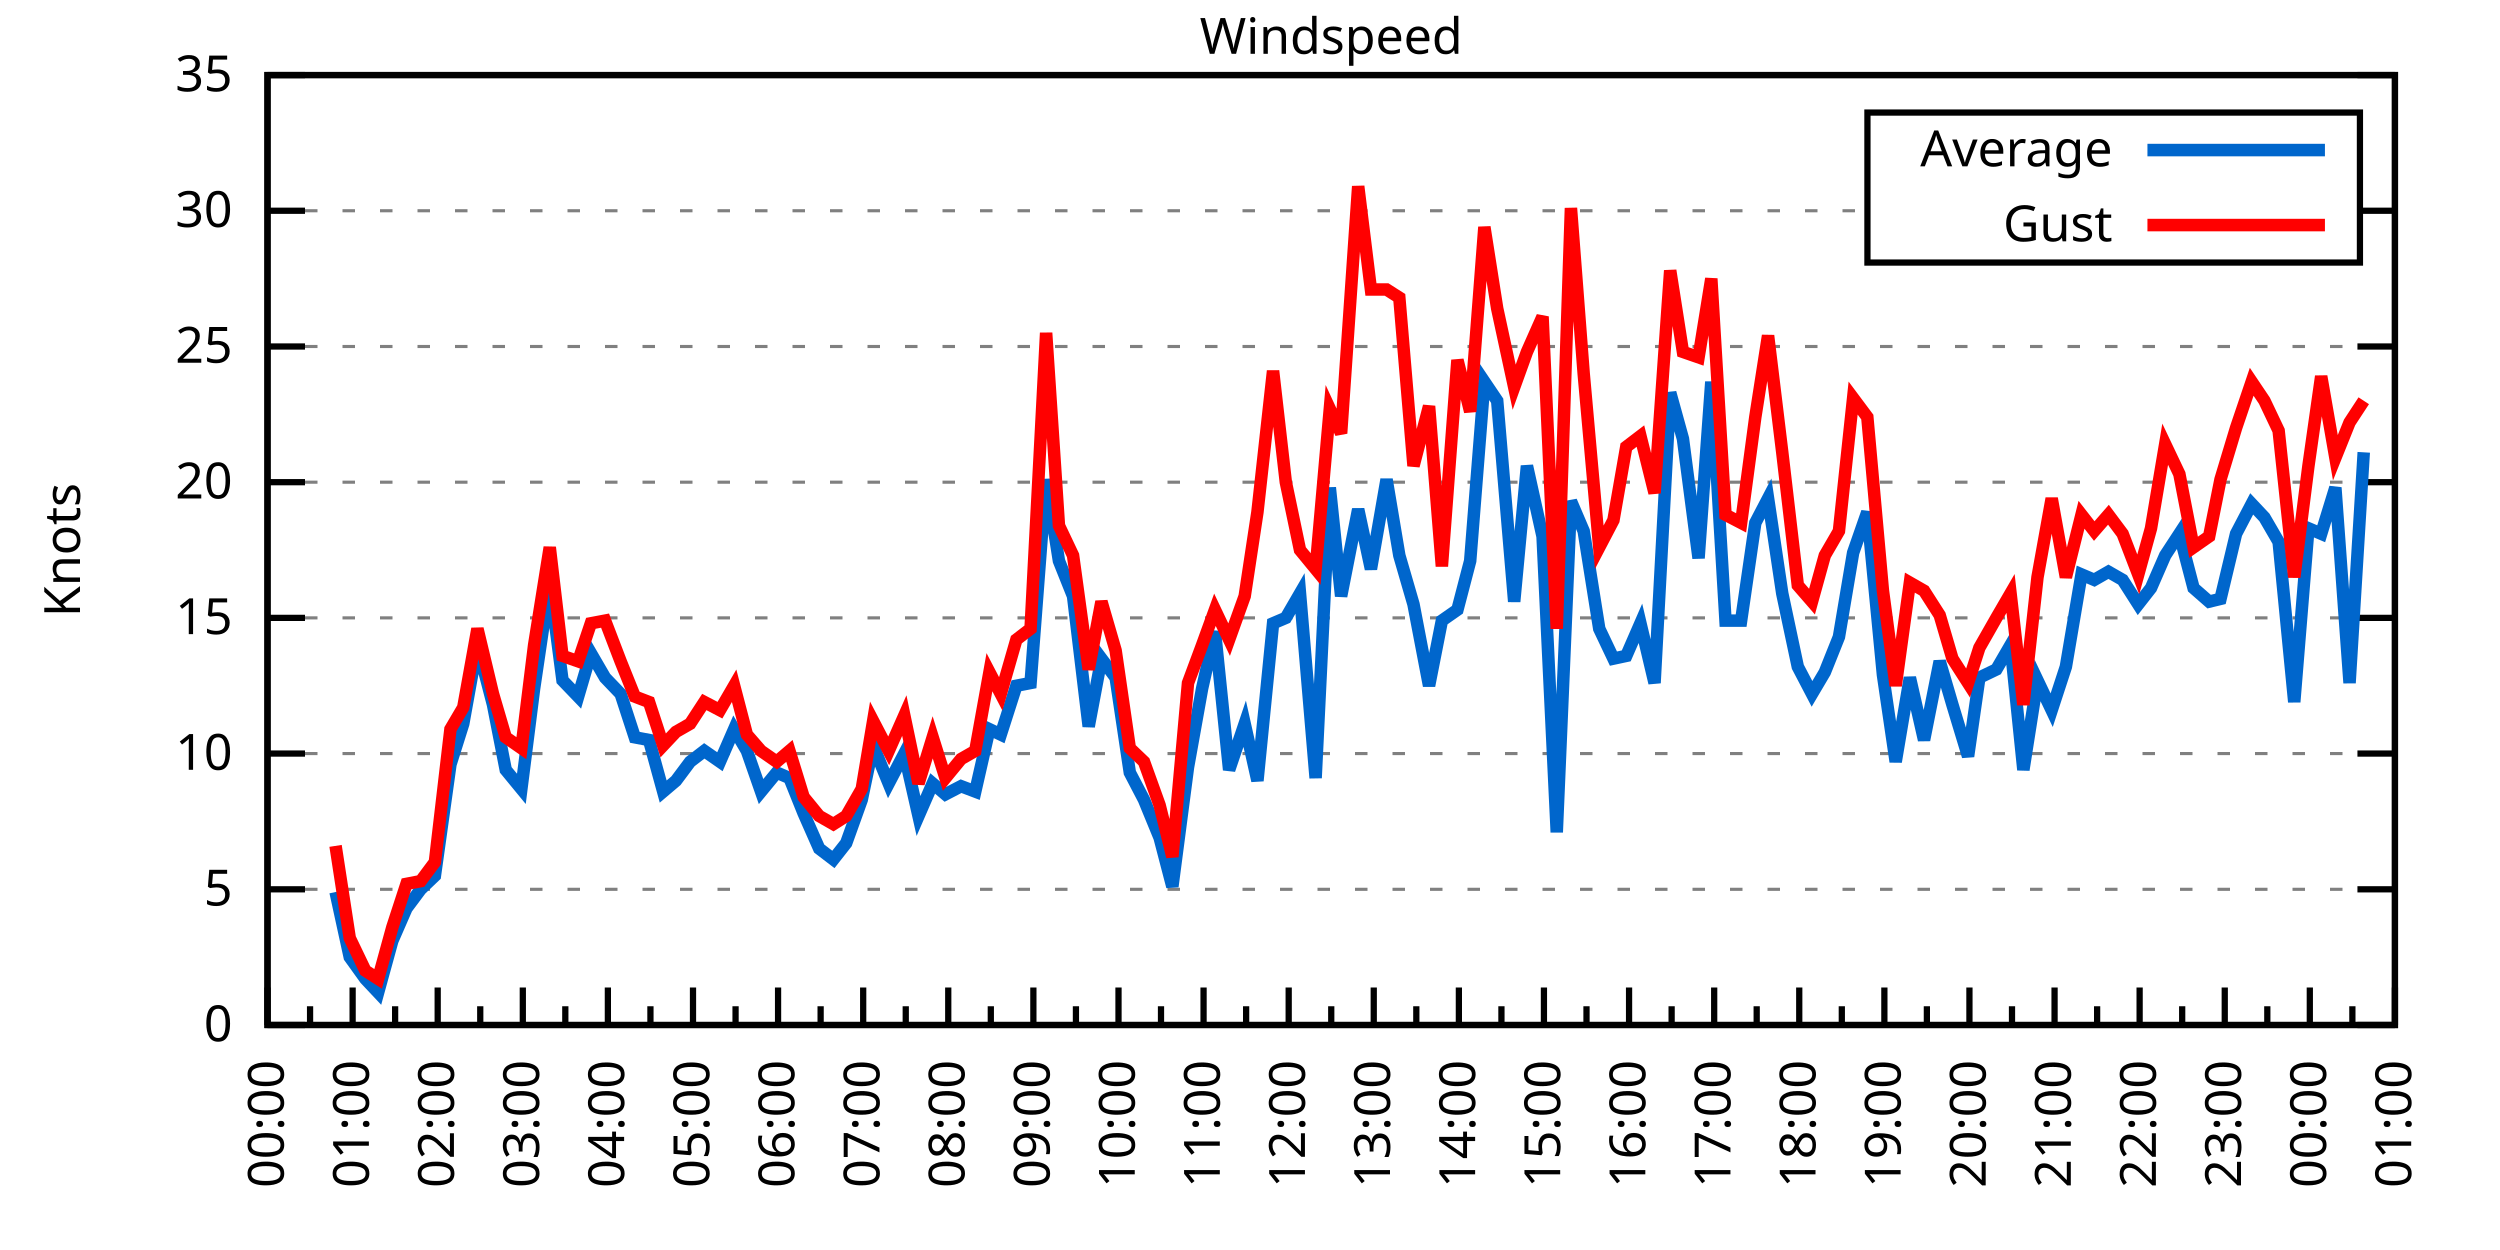
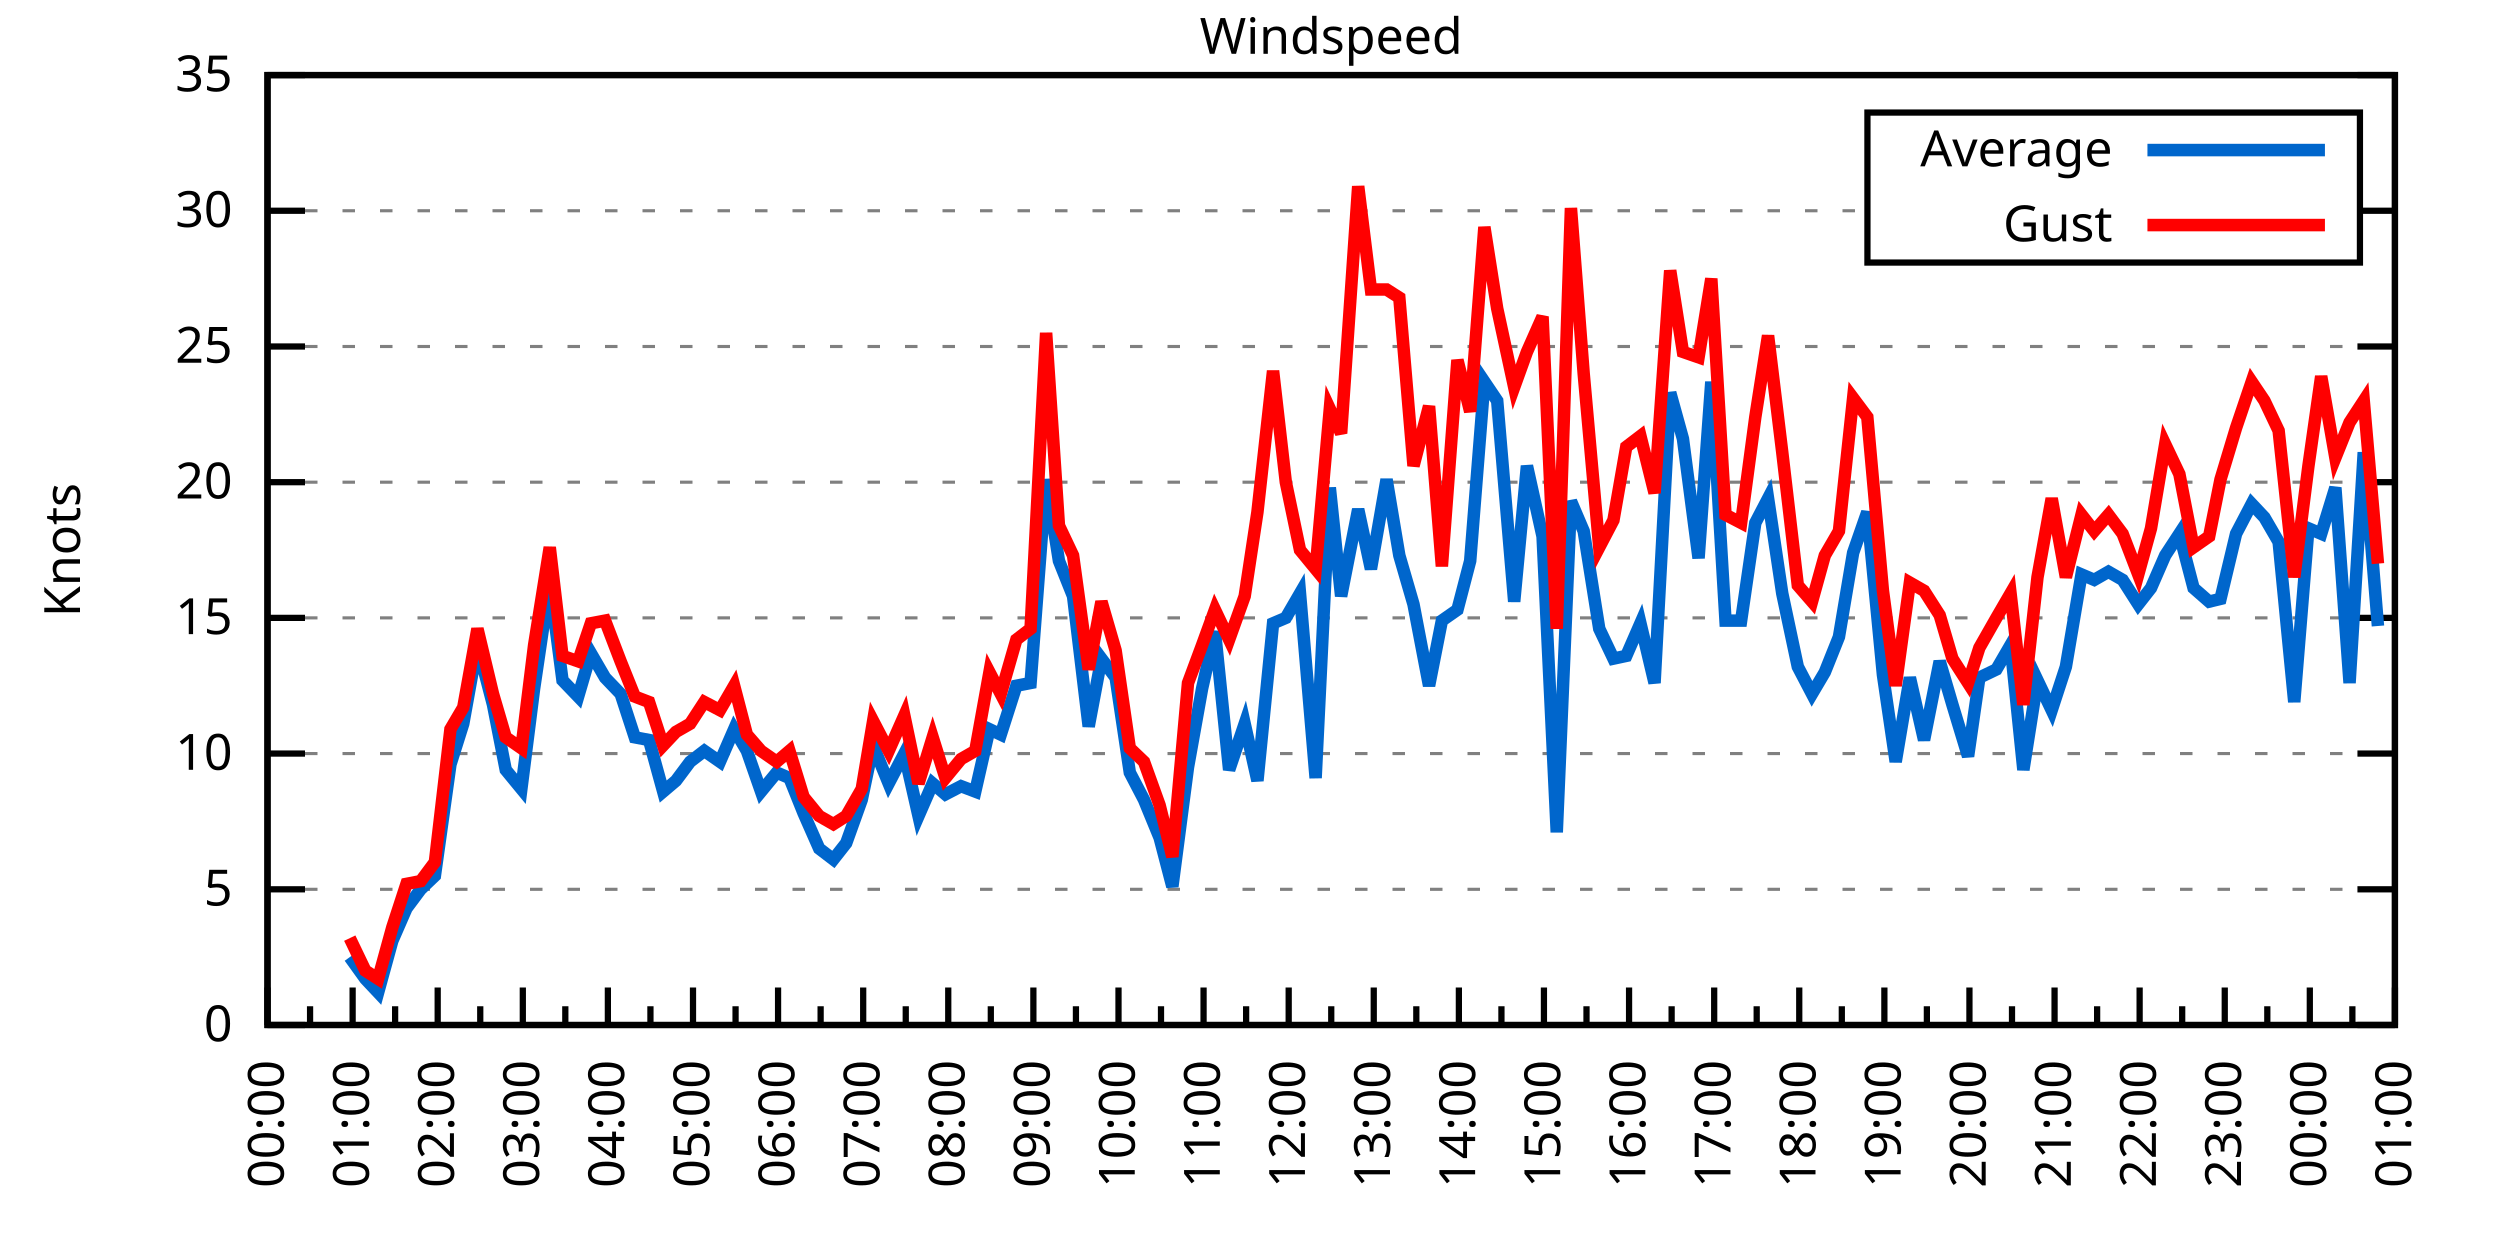
<svg xmlns="http://www.w3.org/2000/svg" xmlns:xlink="http://www.w3.org/1999/xlink" width="400" height="200" viewBox="0 0 400 200">
  <g id="gnuplot_canvas">
    <rect x="0" y="0" width="400" height="200" fill="none" />
    <defs>
      <circle id="gpDot" r="0.5" stroke-width="0.5" stroke="currentColor" />
      <path id="gpPt0" stroke-width="0.333" stroke="currentColor" d="M-1,0 h2 M0,-1 v2" />
      <path id="gpPt1" stroke-width="0.333" stroke="currentColor" d="M-1,-1 L1,1 M1,-1 L-1,1" />
      <path id="gpPt2" stroke-width="0.333" stroke="currentColor" d="M-1,0 L1,0 M0,-1 L0,1 M-1,-1 L1,1 M-1,1 L1,-1" />
      <rect id="gpPt3" stroke-width="0.333" stroke="currentColor" x="-1" y="-1" width="2" height="2" />
      <rect id="gpPt4" stroke-width="0.333" stroke="currentColor" fill="currentColor" x="-1" y="-1" width="2" height="2" />
      <circle id="gpPt5" stroke-width="0.333" stroke="currentColor" cx="0" cy="0" r="1" />
      <use xlink:href="#gpPt5" id="gpPt6" fill="currentColor" stroke="none" />
      <path id="gpPt7" stroke-width="0.333" stroke="currentColor" d="M0,-1.33 L-1.33,0.67 L1.33,0.67 z" />
      <use xlink:href="#gpPt7" id="gpPt8" fill="currentColor" stroke="none" />
      <use xlink:href="#gpPt7" id="gpPt9" stroke="currentColor" transform="rotate(180)" />
      <use xlink:href="#gpPt9" id="gpPt10" fill="currentColor" stroke="none" />
      <use xlink:href="#gpPt3" id="gpPt11" stroke="currentColor" transform="rotate(45)" />
      <use xlink:href="#gpPt11" id="gpPt12" fill="currentColor" stroke="none" />
      <path id="gpPt13" stroke-width="0.333" stroke="currentColor" d="M0,1.330 L1.265,0.411 L0.782,-1.067 L-0.782,-1.076 L-1.265,0.411 z" />
      <use xlink:href="#gpPt13" id="gpPt14" fill="currentColor" stroke="none" />
      <filter id="textbox" filterUnits="objectBoundingBox" x="0" y="0" height="1" width="1">
        <feFlood flood-color="white" flood-opacity="1" result="bgnd" />
        <feComposite in="SourceGraphic" in2="bgnd" operator="atop" />
      </filter>
      <filter id="greybox" filterUnits="objectBoundingBox" x="0" y="0" height="1" width="1">
        <feFlood flood-color="lightgrey" flood-opacity="1" result="grey" />
        <feComposite in="SourceGraphic" in2="grey" operator="atop" />
      </filter>
    </defs>
    <g fill="none" color="white" stroke="currentColor" stroke-width="1.00" stroke-linecap="butt" stroke-linejoin="miter">
</g>
    <g fill="none" color="black" stroke="currentColor" stroke-width="1.00" stroke-linecap="butt" stroke-linejoin="miter">
      <g stroke="none" shape-rendering="crispEdges">
        <polygon fill="rgb(255, 255, 255)" points="42.80,164.00 383.18,164.00 383.18,12.02 42.80,12.02 " />
      </g>
    </g>
    <g fill="none" color="black" stroke="currentColor" stroke-width="1.00" stroke-linecap="butt" stroke-linejoin="miter">
</g>
    <g fill="none" color="black" stroke="black" stroke-width="0.50" stroke-linecap="butt" stroke-linejoin="miter">
</g>
    <g fill="none" color="gray" stroke="currentColor" stroke-width="0.50" stroke-linecap="butt" stroke-linejoin="miter">
      <path stroke="gray" stroke-dasharray="2,4" class="gridline" d="M42.80,164.00 L383.19,164.00  " />
    </g>
    <g fill="none" color="gray" stroke="gray" stroke-width="1.00" stroke-linecap="butt" stroke-linejoin="miter">
</g>
    <g fill="none" color="black" stroke="currentColor" stroke-width="1.00" stroke-linecap="butt" stroke-linejoin="miter">
      <path stroke="black" d="M42.80,164.00 L48.80,164.00 M383.19,164.00 L377.19,164.00  " />
      <g transform="translate(37.20,166.60)" stroke="none" fill="black" font-family="Sans" font-size="8.00" text-anchor="end">
        <text>
          <tspan font-family="Sans"> 0</tspan>
        </text>
      </g>
    </g>
    <g fill="none" color="black" stroke="currentColor" stroke-width="1.00" stroke-linecap="butt" stroke-linejoin="miter">
</g>
    <g fill="none" color="black" stroke="black" stroke-width="0.50" stroke-linecap="butt" stroke-linejoin="miter">
</g>
    <g fill="none" color="gray" stroke="currentColor" stroke-width="0.50" stroke-linecap="butt" stroke-linejoin="miter">
      <path stroke="gray" stroke-dasharray="2,4" class="gridline" d="M42.80,142.29 L383.19,142.29  " />
    </g>
    <g fill="none" color="gray" stroke="gray" stroke-width="1.00" stroke-linecap="butt" stroke-linejoin="miter">
</g>
    <g fill="none" color="black" stroke="currentColor" stroke-width="1.00" stroke-linecap="butt" stroke-linejoin="miter">
      <path stroke="black" d="M42.80,142.29 L48.80,142.29 M383.19,142.29 L377.19,142.29  " />
      <g transform="translate(37.20,144.89)" stroke="none" fill="black" font-family="Sans" font-size="8.00" text-anchor="end">
        <text>
          <tspan font-family="Sans"> 5</tspan>
        </text>
      </g>
    </g>
    <g fill="none" color="black" stroke="currentColor" stroke-width="1.00" stroke-linecap="butt" stroke-linejoin="miter">
</g>
    <g fill="none" color="black" stroke="black" stroke-width="0.50" stroke-linecap="butt" stroke-linejoin="miter">
</g>
    <g fill="none" color="gray" stroke="currentColor" stroke-width="0.50" stroke-linecap="butt" stroke-linejoin="miter">
      <path stroke="gray" stroke-dasharray="2,4" class="gridline" d="M42.80,120.57 L383.19,120.57  " />
    </g>
    <g fill="none" color="gray" stroke="gray" stroke-width="1.00" stroke-linecap="butt" stroke-linejoin="miter">
</g>
    <g fill="none" color="black" stroke="currentColor" stroke-width="1.00" stroke-linecap="butt" stroke-linejoin="miter">
      <path stroke="black" d="M42.80,120.57 L48.80,120.57 M383.19,120.57 L377.19,120.57  " />
      <g transform="translate(37.20,123.17)" stroke="none" fill="black" font-family="Sans" font-size="8.00" text-anchor="end">
        <text>
          <tspan font-family="Sans"> 10</tspan>
        </text>
      </g>
    </g>
    <g fill="none" color="black" stroke="currentColor" stroke-width="1.00" stroke-linecap="butt" stroke-linejoin="miter">
</g>
    <g fill="none" color="black" stroke="black" stroke-width="0.50" stroke-linecap="butt" stroke-linejoin="miter">
</g>
    <g fill="none" color="gray" stroke="currentColor" stroke-width="0.50" stroke-linecap="butt" stroke-linejoin="miter">
      <path stroke="gray" stroke-dasharray="2,4" class="gridline" d="M42.80,98.86 L383.19,98.86  " />
    </g>
    <g fill="none" color="gray" stroke="gray" stroke-width="1.00" stroke-linecap="butt" stroke-linejoin="miter">
</g>
    <g fill="none" color="black" stroke="currentColor" stroke-width="1.00" stroke-linecap="butt" stroke-linejoin="miter">
      <path stroke="black" d="M42.80,98.86 L48.80,98.86 M383.19,98.86 L377.19,98.86  " />
      <g transform="translate(37.20,101.46)" stroke="none" fill="black" font-family="Sans" font-size="8.00" text-anchor="end">
        <text>
          <tspan font-family="Sans"> 15</tspan>
        </text>
      </g>
    </g>
    <g fill="none" color="black" stroke="currentColor" stroke-width="1.00" stroke-linecap="butt" stroke-linejoin="miter">
</g>
    <g fill="none" color="black" stroke="black" stroke-width="0.50" stroke-linecap="butt" stroke-linejoin="miter">
</g>
    <g fill="none" color="gray" stroke="currentColor" stroke-width="0.50" stroke-linecap="butt" stroke-linejoin="miter">
      <path stroke="gray" stroke-dasharray="2,4" class="gridline" d="M42.80,77.15 L383.19,77.15  " />
    </g>
    <g fill="none" color="gray" stroke="gray" stroke-width="1.00" stroke-linecap="butt" stroke-linejoin="miter">
</g>
    <g fill="none" color="black" stroke="currentColor" stroke-width="1.00" stroke-linecap="butt" stroke-linejoin="miter">
      <path stroke="black" d="M42.80,77.15 L48.80,77.15 M383.19,77.15 L377.19,77.15  " />
      <g transform="translate(37.20,79.75)" stroke="none" fill="black" font-family="Sans" font-size="8.00" text-anchor="end">
        <text>
          <tspan font-family="Sans"> 20</tspan>
        </text>
      </g>
    </g>
    <g fill="none" color="black" stroke="currentColor" stroke-width="1.00" stroke-linecap="butt" stroke-linejoin="miter">
</g>
    <g fill="none" color="black" stroke="black" stroke-width="0.50" stroke-linecap="butt" stroke-linejoin="miter">
</g>
    <g fill="none" color="gray" stroke="currentColor" stroke-width="0.50" stroke-linecap="butt" stroke-linejoin="miter">
      <path stroke="gray" stroke-dasharray="2,4" class="gridline" d="M42.80,55.44 L383.19,55.44  " />
    </g>
    <g fill="none" color="gray" stroke="gray" stroke-width="1.00" stroke-linecap="butt" stroke-linejoin="miter">
</g>
    <g fill="none" color="black" stroke="currentColor" stroke-width="1.00" stroke-linecap="butt" stroke-linejoin="miter">
      <path stroke="black" d="M42.80,55.44 L48.80,55.44 M383.19,55.44 L377.19,55.44  " />
      <g transform="translate(37.20,58.04)" stroke="none" fill="black" font-family="Sans" font-size="8.00" text-anchor="end">
        <text>
          <tspan font-family="Sans"> 25</tspan>
        </text>
      </g>
    </g>
    <g fill="none" color="black" stroke="currentColor" stroke-width="1.00" stroke-linecap="butt" stroke-linejoin="miter">
</g>
    <g fill="none" color="black" stroke="black" stroke-width="0.50" stroke-linecap="butt" stroke-linejoin="miter">
</g>
    <g fill="none" color="gray" stroke="currentColor" stroke-width="0.50" stroke-linecap="butt" stroke-linejoin="miter">
      <path stroke="gray" stroke-dasharray="2,4" class="gridline" d="M42.80,33.72 L298.79,33.72 M377.59,33.72 L383.19,33.72  " />
    </g>
    <g fill="none" color="gray" stroke="gray" stroke-width="1.00" stroke-linecap="butt" stroke-linejoin="miter">
</g>
    <g fill="none" color="black" stroke="currentColor" stroke-width="1.00" stroke-linecap="butt" stroke-linejoin="miter">
      <path stroke="black" d="M42.80,33.72 L48.80,33.72 M383.19,33.72 L377.19,33.72  " />
      <g transform="translate(37.20,36.32)" stroke="none" fill="black" font-family="Sans" font-size="8.00" text-anchor="end">
        <text>
          <tspan font-family="Sans"> 30</tspan>
        </text>
      </g>
    </g>
    <g fill="none" color="black" stroke="currentColor" stroke-width="1.00" stroke-linecap="butt" stroke-linejoin="miter">
</g>
    <g fill="none" color="black" stroke="black" stroke-width="0.50" stroke-linecap="butt" stroke-linejoin="miter">
</g>
    <g fill="none" color="gray" stroke="currentColor" stroke-width="0.50" stroke-linecap="butt" stroke-linejoin="miter">
      <path stroke="gray" stroke-dasharray="2,4" class="gridline" d="M42.80,12.01 L383.19,12.01  " />
    </g>
    <g fill="none" color="gray" stroke="gray" stroke-width="1.00" stroke-linecap="butt" stroke-linejoin="miter">
</g>
    <g fill="none" color="black" stroke="currentColor" stroke-width="1.00" stroke-linecap="butt" stroke-linejoin="miter">
      <path stroke="black" d="M42.80,12.01 L48.80,12.01 M383.19,12.01 L377.19,12.01  " />
      <g transform="translate(37.20,14.61)" stroke="none" fill="black" font-family="Sans" font-size="8.00" text-anchor="end">
        <text>
          <tspan font-family="Sans"> 35</tspan>
        </text>
      </g>
    </g>
    <g fill="none" color="black" stroke="currentColor" stroke-width="1.00" stroke-linecap="butt" stroke-linejoin="miter">
      <path stroke="black" d="M42.80,164.00 L42.80,158.00  " />
      <g transform="translate(45.40,169.60) rotate(270)" stroke="none" fill="black" font-family="Sans" font-size="8.00" text-anchor="end">
        <text>
          <tspan font-family="Sans">00:00</tspan>
        </text>
      </g>
    </g>
    <g fill="none" color="black" stroke="currentColor" stroke-width="1.00" stroke-linecap="butt" stroke-linejoin="miter">
      <path stroke="black" d="M49.61,164.00 L49.61,161.00 M56.42,164.00 L56.42,158.00  " />
      <g transform="translate(59.02,169.60) rotate(270)" stroke="none" fill="black" font-family="Sans" font-size="8.00" text-anchor="end">
        <text>
          <tspan font-family="Sans">01:00</tspan>
        </text>
      </g>
    </g>
    <g fill="none" color="black" stroke="currentColor" stroke-width="1.00" stroke-linecap="butt" stroke-linejoin="miter">
      <path stroke="black" d="M63.22,164.00 L63.22,161.00 M70.03,164.00 L70.03,158.00  " />
      <g transform="translate(72.63,169.60) rotate(270)" stroke="none" fill="black" font-family="Sans" font-size="8.00" text-anchor="end">
        <text>
          <tspan font-family="Sans">02:00</tspan>
        </text>
      </g>
    </g>
    <g fill="none" color="black" stroke="currentColor" stroke-width="1.00" stroke-linecap="butt" stroke-linejoin="miter">
      <path stroke="black" d="M76.84,164.00 L76.84,161.00 M83.65,164.00 L83.65,158.00  " />
      <g transform="translate(86.25,169.60) rotate(270)" stroke="none" fill="black" font-family="Sans" font-size="8.00" text-anchor="end">
        <text>
          <tspan font-family="Sans">03:00</tspan>
        </text>
      </g>
    </g>
    <g fill="none" color="black" stroke="currentColor" stroke-width="1.00" stroke-linecap="butt" stroke-linejoin="miter">
      <path stroke="black" d="M90.45,164.00 L90.45,161.00 M97.26,164.00 L97.26,158.00  " />
      <g transform="translate(99.86,169.60) rotate(270)" stroke="none" fill="black" font-family="Sans" font-size="8.00" text-anchor="end">
        <text>
          <tspan font-family="Sans">04:00</tspan>
        </text>
      </g>
    </g>
    <g fill="none" color="black" stroke="currentColor" stroke-width="1.00" stroke-linecap="butt" stroke-linejoin="miter">
      <path stroke="black" d="M104.07,164.00 L104.07,161.00 M110.88,164.00 L110.88,158.00  " />
      <g transform="translate(113.48,169.60) rotate(270)" stroke="none" fill="black" font-family="Sans" font-size="8.00" text-anchor="end">
        <text>
          <tspan font-family="Sans">05:00</tspan>
        </text>
      </g>
    </g>
    <g fill="none" color="black" stroke="currentColor" stroke-width="1.00" stroke-linecap="butt" stroke-linejoin="miter">
      <path stroke="black" d="M117.69,164.00 L117.69,161.00 M124.49,164.00 L124.49,158.00  " />
      <g transform="translate(127.09,169.60) rotate(270)" stroke="none" fill="black" font-family="Sans" font-size="8.00" text-anchor="end">
        <text>
          <tspan font-family="Sans">06:00</tspan>
        </text>
      </g>
    </g>
    <g fill="none" color="black" stroke="currentColor" stroke-width="1.00" stroke-linecap="butt" stroke-linejoin="miter">
      <path stroke="black" d="M131.30,164.00 L131.30,161.00 M138.11,164.00 L138.11,158.00  " />
      <g transform="translate(140.71,169.60) rotate(270)" stroke="none" fill="black" font-family="Sans" font-size="8.00" text-anchor="end">
        <text>
          <tspan font-family="Sans">07:00</tspan>
        </text>
      </g>
    </g>
    <g fill="none" color="black" stroke="currentColor" stroke-width="1.00" stroke-linecap="butt" stroke-linejoin="miter">
      <path stroke="black" d="M144.92,164.00 L144.92,161.00 M151.72,164.00 L151.72,158.00  " />
      <g transform="translate(154.32,169.60) rotate(270)" stroke="none" fill="black" font-family="Sans" font-size="8.00" text-anchor="end">
        <text>
          <tspan font-family="Sans">08:00</tspan>
        </text>
      </g>
    </g>
    <g fill="none" color="black" stroke="currentColor" stroke-width="1.00" stroke-linecap="butt" stroke-linejoin="miter">
      <path stroke="black" d="M158.53,164.00 L158.53,161.00 M165.34,164.00 L165.34,158.00  " />
      <g transform="translate(167.94,169.60) rotate(270)" stroke="none" fill="black" font-family="Sans" font-size="8.00" text-anchor="end">
        <text>
          <tspan font-family="Sans">09:00</tspan>
        </text>
      </g>
    </g>
    <g fill="none" color="black" stroke="currentColor" stroke-width="1.00" stroke-linecap="butt" stroke-linejoin="miter">
      <path stroke="black" d="M172.15,164.00 L172.15,161.00 M178.96,164.00 L178.96,158.00  " />
      <g transform="translate(181.56,169.60) rotate(270)" stroke="none" fill="black" font-family="Sans" font-size="8.00" text-anchor="end">
        <text>
          <tspan font-family="Sans">10:00</tspan>
        </text>
      </g>
    </g>
    <g fill="none" color="black" stroke="currentColor" stroke-width="1.00" stroke-linecap="butt" stroke-linejoin="miter">
      <path stroke="black" d="M185.76,164.00 L185.76,161.00 M192.57,164.00 L192.57,158.00  " />
      <g transform="translate(195.17,169.60) rotate(270)" stroke="none" fill="black" font-family="Sans" font-size="8.00" text-anchor="end">
        <text>
          <tspan font-family="Sans">11:00</tspan>
        </text>
      </g>
    </g>
    <g fill="none" color="black" stroke="currentColor" stroke-width="1.00" stroke-linecap="butt" stroke-linejoin="miter">
      <path stroke="black" d="M199.38,164.00 L199.38,161.00 M206.19,164.00 L206.19,158.00  " />
      <g transform="translate(208.79,169.60) rotate(270)" stroke="none" fill="black" font-family="Sans" font-size="8.00" text-anchor="end">
        <text>
          <tspan font-family="Sans">12:00</tspan>
        </text>
      </g>
    </g>
    <g fill="none" color="black" stroke="currentColor" stroke-width="1.00" stroke-linecap="butt" stroke-linejoin="miter">
      <path stroke="black" d="M213.00,164.00 L213.00,161.00 M219.80,164.00 L219.80,158.00  " />
      <g transform="translate(222.40,169.60) rotate(270)" stroke="none" fill="black" font-family="Sans" font-size="8.00" text-anchor="end">
        <text>
          <tspan font-family="Sans">13:00</tspan>
        </text>
      </g>
    </g>
    <g fill="none" color="black" stroke="currentColor" stroke-width="1.00" stroke-linecap="butt" stroke-linejoin="miter">
      <path stroke="black" d="M226.61,164.00 L226.61,161.00 M233.42,164.00 L233.42,158.00  " />
      <g transform="translate(236.02,169.60) rotate(270)" stroke="none" fill="black" font-family="Sans" font-size="8.00" text-anchor="end">
        <text>
          <tspan font-family="Sans">14:00</tspan>
        </text>
      </g>
    </g>
    <g fill="none" color="black" stroke="currentColor" stroke-width="1.00" stroke-linecap="butt" stroke-linejoin="miter">
      <path stroke="black" d="M240.23,164.00 L240.23,161.00 M247.03,164.00 L247.03,158.00  " />
      <g transform="translate(249.63,169.60) rotate(270)" stroke="none" fill="black" font-family="Sans" font-size="8.00" text-anchor="end">
        <text>
          <tspan font-family="Sans">15:00</tspan>
        </text>
      </g>
    </g>
    <g fill="none" color="black" stroke="currentColor" stroke-width="1.00" stroke-linecap="butt" stroke-linejoin="miter">
      <path stroke="black" d="M253.84,164.00 L253.84,161.00 M260.65,164.00 L260.65,158.00  " />
      <g transform="translate(263.25,169.60) rotate(270)" stroke="none" fill="black" font-family="Sans" font-size="8.00" text-anchor="end">
        <text>
          <tspan font-family="Sans">16:00</tspan>
        </text>
      </g>
    </g>
    <g fill="none" color="black" stroke="currentColor" stroke-width="1.00" stroke-linecap="butt" stroke-linejoin="miter">
      <path stroke="black" d="M267.46,164.00 L267.46,161.00 M274.27,164.00 L274.27,158.00  " />
      <g transform="translate(276.87,169.60) rotate(270)" stroke="none" fill="black" font-family="Sans" font-size="8.00" text-anchor="end">
        <text>
          <tspan font-family="Sans">17:00</tspan>
        </text>
      </g>
    </g>
    <g fill="none" color="black" stroke="currentColor" stroke-width="1.00" stroke-linecap="butt" stroke-linejoin="miter">
      <path stroke="black" d="M281.07,164.00 L281.07,161.00 M287.88,164.00 L287.88,158.00  " />
      <g transform="translate(290.48,169.60) rotate(270)" stroke="none" fill="black" font-family="Sans" font-size="8.00" text-anchor="end">
        <text>
          <tspan font-family="Sans">18:00</tspan>
        </text>
      </g>
    </g>
    <g fill="none" color="black" stroke="currentColor" stroke-width="1.00" stroke-linecap="butt" stroke-linejoin="miter">
      <path stroke="black" d="M294.69,164.00 L294.69,161.00 M301.50,164.00 L301.50,158.00  " />
      <g transform="translate(304.10,169.60) rotate(270)" stroke="none" fill="black" font-family="Sans" font-size="8.00" text-anchor="end">
        <text>
          <tspan font-family="Sans">19:00</tspan>
        </text>
      </g>
    </g>
    <g fill="none" color="black" stroke="currentColor" stroke-width="1.00" stroke-linecap="butt" stroke-linejoin="miter">
      <path stroke="black" d="M308.30,164.00 L308.30,161.00 M315.11,164.00 L315.11,158.00  " />
      <g transform="translate(317.71,169.60) rotate(270)" stroke="none" fill="black" font-family="Sans" font-size="8.00" text-anchor="end">
        <text>
          <tspan font-family="Sans">20:00</tspan>
        </text>
      </g>
    </g>
    <g fill="none" color="black" stroke="currentColor" stroke-width="1.00" stroke-linecap="butt" stroke-linejoin="miter">
      <path stroke="black" d="M321.92,164.00 L321.92,161.00 M328.73,164.00 L328.73,158.00  " />
      <g transform="translate(331.33,169.60) rotate(270)" stroke="none" fill="black" font-family="Sans" font-size="8.00" text-anchor="end">
        <text>
          <tspan font-family="Sans">21:00</tspan>
        </text>
      </g>
    </g>
    <g fill="none" color="black" stroke="currentColor" stroke-width="1.00" stroke-linecap="butt" stroke-linejoin="miter">
      <path stroke="black" d="M335.54,164.00 L335.54,161.00 M342.34,164.00 L342.34,158.00  " />
      <g transform="translate(344.94,169.60) rotate(270)" stroke="none" fill="black" font-family="Sans" font-size="8.00" text-anchor="end">
        <text>
          <tspan font-family="Sans">22:00</tspan>
        </text>
      </g>
    </g>
    <g fill="none" color="black" stroke="currentColor" stroke-width="1.00" stroke-linecap="butt" stroke-linejoin="miter">
      <path stroke="black" d="M349.15,164.00 L349.15,161.00 M355.96,164.00 L355.96,158.00  " />
      <g transform="translate(358.56,169.60) rotate(270)" stroke="none" fill="black" font-family="Sans" font-size="8.00" text-anchor="end">
        <text>
          <tspan font-family="Sans">23:00</tspan>
        </text>
      </g>
    </g>
    <g fill="none" color="black" stroke="currentColor" stroke-width="1.00" stroke-linecap="butt" stroke-linejoin="miter">
      <path stroke="black" d="M362.77,164.00 L362.77,161.00 M369.57,164.00 L369.57,158.00  " />
      <g transform="translate(372.17,169.60) rotate(270)" stroke="none" fill="black" font-family="Sans" font-size="8.00" text-anchor="end">
        <text>
          <tspan font-family="Sans">00:00</tspan>
        </text>
      </g>
    </g>
    <g fill="none" color="black" stroke="currentColor" stroke-width="1.00" stroke-linecap="butt" stroke-linejoin="miter">
      <path stroke="black" d="M376.38,164.00 L376.38,161.00 M383.19,164.00 L383.19,158.00  " />
      <g transform="translate(385.79,169.60) rotate(270)" stroke="none" fill="black" font-family="Sans" font-size="8.00" text-anchor="end">
        <text>
          <tspan font-family="Sans">01:00</tspan>
        </text>
      </g>
    </g>
    <g fill="none" color="black" stroke="currentColor" stroke-width="1.00" stroke-linecap="butt" stroke-linejoin="miter">
</g>
    <g fill="none" color="black" stroke="currentColor" stroke-width="1.00" stroke-linecap="butt" stroke-linejoin="miter">
      <path stroke="black" d="M42.80,12.01 L42.80,164.00 L383.19,164.00 L383.19,12.01 L42.80,12.01 Z  " />
    </g>
    <g fill="none" color="black" stroke="currentColor" stroke-width="1.00" stroke-linecap="butt" stroke-linejoin="miter">
      <g transform="translate(12.80,88.01) rotate(270)" stroke="none" fill="black" font-family="Sans" font-size="8.00" text-anchor="middle">
        <text>
          <tspan font-family="Sans">Knots</tspan>
        </text>
      </g>
    </g>
    <g fill="none" color="black" stroke="currentColor" stroke-width="1.00" stroke-linecap="butt" stroke-linejoin="miter">
</g>
    <g fill="none" color="black" stroke="currentColor" stroke-width="1.00" stroke-linecap="butt" stroke-linejoin="miter">
      <path stroke="black" d="M298.79,42.01 L298.79,18.01 L377.59,18.01 L377.59,42.01 L298.79,42.01 Z  " />
    </g>
    <g id="Windspeed_plot_1">
      <g fill="none" color="white" stroke="black" stroke-width="2.00" stroke-linecap="butt" stroke-linejoin="miter">
</g>
      <g fill="none" color="black" stroke="currentColor" stroke-width="2.00" stroke-linecap="butt" stroke-linejoin="miter">
        <g transform="translate(337.99,26.61)" stroke="none" fill="black" font-family="Sans" font-size="8.00" text-anchor="end">
          <text>
            <tspan font-family="Sans">Average</tspan>
          </text>
        </g>
      </g>
      <g fill="none" color="black" stroke="currentColor" stroke-width="2.00" stroke-linecap="butt" stroke-linejoin="miter">
-         <path stroke="rgb(  0, 102, 204)" d="M343.59,24.01 L371.99,24.01 M53.69,142.72 L55.96,153.14 L58.46,156.62 L60.50,158.79 L62.77,150.54 L65.04,145.33   L67.31,142.29 L69.58,140.12 L72.07,122.31 L74.12,115.80 L76.39,103.20 L78.88,112.76 L80.92,123.18 L83.42,126.22   L85.46,110.15 L87.96,93.22 L90.00,108.85 L92.50,111.45 L94.54,104.51 L96.81,108.42 L99.30,111.02 L101.57,117.97   L103.84,118.40 L106.11,126.65 L108.15,124.92 L110.42,121.88 L112.69,120.14 L115.19,121.88 L117.46,116.67 L119.50,120.14   L121.77,126.65 L124.27,123.61 L126.31,124.48 L128.58,130.13 L131.07,135.77 L133.34,137.51 L135.39,134.90 L137.88,127.96   L139.70,119.27 L142.19,125.35 L144.69,120.57 L146.96,130.56 L149.23,125.35 L151.27,127.09 L153.77,125.79 L156.04,126.65   L158.31,116.67 L160.12,117.53 L162.62,109.72 L164.89,109.28 L167.38,76.71 L169.43,89.74 L171.69,95.39 L174.19,116.23   L176.23,105.38 L178.50,108.42 L180.77,123.61 L183.04,127.96 L185.54,134.04 L187.58,141.85 L190.08,122.75 L192.34,110.15   L194.39,101.03 L196.66,123.18 L199.15,115.80 L201.19,124.92 L203.69,99.73 L205.73,98.86 L208.00,94.95 L210.50,124.48   L212.77,78.02 L214.58,95.39 L217.31,81.49 L219.35,91.04 L221.85,76.71 L223.89,88.87 L226.16,96.69 L228.65,109.72   L230.70,99.30 L233.19,97.56 L235.23,89.74 L237.50,61.08 L239.55,64.12 L242.27,96.26 L244.31,74.54 L246.81,85.83   L249.08,133.17 L251.35,80.19 L253.39,84.97 L255.88,100.60 L258.15,105.38 L260.20,104.94 L262.47,99.73 L264.73,109.28   L267.23,62.82 L269.27,70.20 L271.77,89.31 L273.81,61.08 L276.08,99.30 L278.58,99.30 L280.85,83.66 L282.89,79.75   L285.16,94.95 L287.65,106.68 L289.92,111.02 L291.97,107.55 L294.23,101.90 L296.50,88.44 L298.77,81.93 L301.27,107.98   L303.31,121.88 L305.58,108.42 L307.85,118.40 L310.35,105.81 L312.39,112.76 L314.89,121.01 L316.70,108.42 L319.42,107.11   L321.69,103.20 L323.74,123.18 L326.00,108.85 L328.27,113.63 L330.54,106.68 L333.04,91.91 L335.08,92.78 L337.35,91.48   L339.62,92.78 L342.12,96.69 L344.16,94.08 L346.43,88.87 L348.70,85.40 L350.97,94.08 L353.46,96.26 L355.28,95.82   L357.77,85.40 L360.27,80.62 L362.31,82.79 L364.58,86.70 L367.08,112.32 L369.35,84.53 L371.39,85.40 L373.66,78.02   L375.93,109.28 L378.20,72.37  " />
+         <path stroke="rgb(  0, 102, 204)" d="M343.59,24.01 L371.99,24.01 M55.96,153.14 L58.46,156.62 L60.50,158.79 L62.77,150.54 L65.04,145.33 L67.31,142.29   L69.58,140.12 L72.07,122.31 L74.12,115.80 L76.39,103.20 L78.88,112.76 L80.92,123.18 L83.42,126.22 L85.46,110.15   L87.96,93.22 L90.00,108.85 L92.50,111.45 L94.54,104.51 L96.81,108.42 L99.30,111.02 L101.57,117.97 L103.84,118.40   L106.11,126.65 L108.15,124.92 L110.42,121.88 L112.69,120.14 L115.19,121.88 L117.46,116.67 L119.50,120.14 L121.77,126.65   L124.27,123.61 L126.31,124.48 L128.58,130.13 L131.07,135.77 L133.34,137.51 L135.39,134.90 L137.88,127.96 L139.70,119.27   L142.19,125.35 L144.69,120.57 L146.96,130.56 L149.23,125.35 L151.27,127.09 L153.77,125.79 L156.04,126.65 L158.31,116.67   L160.12,117.53 L162.62,109.72 L164.89,109.28 L167.38,76.71 L169.43,89.74 L171.69,95.39 L174.19,116.23 L176.23,105.38   L178.50,108.42 L180.77,123.61 L183.04,127.96 L185.54,134.04 L187.58,141.85 L190.08,122.75 L192.34,110.15 L194.39,101.03   L196.66,123.18 L199.15,115.80 L201.19,124.92 L203.69,99.73 L205.73,98.86 L208.00,94.95 L210.50,124.48 L212.77,78.02   L214.58,95.39 L217.31,81.49 L219.35,91.04 L221.85,76.71 L223.89,88.87 L226.16,96.69 L228.65,109.72 L230.70,99.30   L233.19,97.56 L235.23,89.74 L237.50,61.08 L239.55,64.12 L242.27,96.26 L244.31,74.54 L246.81,85.83 L249.08,133.17   L251.35,80.19 L253.39,84.97 L255.88,100.60 L258.15,105.38 L260.20,104.94 L262.47,99.73 L264.73,109.28 L267.23,62.82   L269.27,70.20 L271.77,89.31 L273.81,61.08 L276.08,99.30 L278.58,99.30 L280.85,83.66 L282.89,79.75 L285.16,94.95   L287.65,106.68 L289.92,111.02 L291.97,107.55 L294.23,101.90 L296.50,88.44 L298.77,81.93 L301.27,107.98 L303.31,121.88   L305.58,108.42 L307.85,118.40 L310.35,105.81 L312.39,112.76 L314.89,121.01 L316.70,108.42 L319.42,107.11 L321.69,103.20   L323.74,123.18 L326.00,108.85 L328.27,113.63 L330.54,106.68 L333.04,91.91 L335.08,92.78 L337.35,91.48 L339.62,92.78   L342.12,96.69 L344.16,94.08 L346.43,88.87 L348.70,85.40 L350.97,94.08 L353.46,96.26 L355.28,95.82 L357.77,85.40   L360.27,80.62 L362.31,82.79 L364.58,86.70 L367.08,112.32 L369.35,84.53 L371.39,85.40 L373.66,78.02 L375.93,109.28   L378.20,72.37 L380.47,100.16  " />
      </g>
    </g>
    <g id="Windspeed_plot_2">
      <g fill="none" color="black" stroke="currentColor" stroke-width="2.00" stroke-linecap="butt" stroke-linejoin="miter">
        <g transform="translate(337.99,38.61)" stroke="none" fill="black" font-family="Sans" font-size="8.00" text-anchor="end">
          <text>
            <tspan font-family="Sans">Gust</tspan>
          </text>
        </g>
      </g>
      <g fill="none" color="black" stroke="currentColor" stroke-width="2.00" stroke-linecap="butt" stroke-linejoin="miter">
-         <path stroke="rgb(255,   0,   0)" d="M343.59,36.01 L371.99,36.01 M53.69,135.34 L55.96,150.10 L58.46,155.31 L60.50,156.62 L62.77,148.37 L65.04,141.42   L67.31,140.98 L69.58,137.94 L72.07,116.67 L74.12,113.19 L76.39,100.60 L78.88,111.02 L80.92,117.97 L83.42,119.71   L85.46,103.20 L87.96,87.57 L90.00,104.94 L92.50,105.81 L94.54,99.73 L96.81,99.30 L99.30,105.81 L101.57,111.45   L103.84,112.32 L106.11,119.27 L108.15,117.10 L110.42,115.80 L112.69,112.32 L115.19,113.63 L117.46,109.72 L119.50,117.53   L121.77,120.14 L124.27,121.88 L126.31,120.14 L128.58,127.52 L131.07,130.56 L133.34,131.86 L135.39,130.56 L137.88,126.22   L139.70,115.36 L142.19,120.14 L144.69,114.49 L146.96,125.35 L149.23,117.97 L151.27,124.48 L153.77,121.44 L156.04,120.14   L158.31,107.55 L160.12,111.02 L162.62,102.34 L164.89,100.60 L167.38,53.26 L169.43,84.10 L171.69,88.87 L174.19,107.11   L176.23,96.26 L178.50,104.07 L180.77,119.71 L183.04,121.88 L185.54,128.83 L187.58,137.08 L190.08,109.28 L192.34,103.20   L194.39,97.56 L196.66,102.34 L199.15,95.39 L201.19,81.93 L203.69,59.34 L205.73,77.15 L208.00,88.00 L210.50,91.04   L212.77,65.42 L214.58,69.33 L217.31,29.81 L219.35,46.32 L221.85,46.32 L223.89,47.62 L226.16,74.54 L228.65,64.99   L230.70,90.61 L233.19,57.61 L235.23,65.86 L237.50,36.33 L239.55,49.36 L242.27,61.95 L244.31,56.30 L246.81,50.66   L249.08,100.60 L251.35,33.29 L253.39,59.78 L255.88,87.57 L258.15,83.23 L260.20,71.50 L262.47,69.77 L264.73,78.89   L267.23,43.28 L269.27,56.30 L271.77,57.17 L273.81,44.58 L276.08,82.36 L278.58,83.66 L280.85,66.73 L282.89,53.70   L285.16,72.37 L287.65,93.65 L289.92,96.26 L291.97,88.87 L294.23,84.97 L296.50,63.69 L298.77,66.73 L301.27,94.52   L303.31,109.72 L305.58,93.22 L307.85,94.52 L310.35,98.43 L312.39,105.38 L314.89,109.28 L316.70,103.64 L319.42,98.86   L321.69,94.95 L323.74,112.76 L326.00,92.35 L328.27,79.75 L330.54,92.35 L333.04,82.36 L335.08,84.97 L337.35,82.36   L339.62,85.40 L342.12,91.91 L344.16,84.53 L346.43,71.07 L348.70,75.85 L350.97,87.57 L353.46,85.83 L355.28,76.71   L357.77,68.46 L360.27,61.08 L362.31,64.12 L364.58,68.90 L367.08,92.35 L369.35,74.54 L371.39,60.21 L373.66,73.24   L375.93,67.59 L378.20,64.12  " />
+         <path stroke="rgb(255,   0,   0)" d="M343.59,36.01 L371.99,36.01 M55.96,150.10 L58.46,155.31 L60.50,156.62 L62.77,148.37 L65.04,141.42 L67.31,140.98   L69.58,137.94 L72.07,116.67 L74.12,113.19 L76.39,100.60 L78.88,111.02 L80.92,117.97 L83.42,119.71 L85.46,103.20   L87.96,87.57 L90.00,104.94 L92.50,105.81 L94.54,99.73 L96.81,99.30 L99.30,105.81 L101.57,111.45 L103.84,112.32   L106.11,119.27 L108.15,117.10 L110.42,115.80 L112.69,112.32 L115.19,113.63 L117.46,109.72 L119.50,117.53 L121.77,120.14   L124.27,121.88 L126.31,120.14 L128.58,127.52 L131.07,130.56 L133.34,131.86 L135.39,130.56 L137.88,126.22 L139.70,115.36   L142.19,120.14 L144.69,114.49 L146.96,125.35 L149.23,117.97 L151.27,124.48 L153.77,121.44 L156.04,120.14 L158.31,107.55   L160.12,111.02 L162.62,102.34 L164.89,100.60 L167.38,53.26 L169.43,84.10 L171.69,88.87 L174.19,107.11 L176.23,96.26   L178.50,104.07 L180.77,119.71 L183.04,121.88 L185.54,128.83 L187.58,137.08 L190.08,109.28 L192.34,103.20 L194.39,97.56   L196.66,102.34 L199.15,95.39 L201.19,81.93 L203.69,59.34 L205.73,77.15 L208.00,88.00 L210.50,91.04 L212.77,65.42   L214.58,69.33 L217.31,29.81 L219.35,46.32 L221.85,46.32 L223.89,47.62 L226.16,74.54 L228.65,64.99 L230.70,90.61   L233.19,57.61 L235.23,65.86 L237.50,36.33 L239.55,49.36 L242.27,61.95 L244.31,56.30 L246.81,50.66 L249.08,100.60   L251.35,33.29 L253.39,59.78 L255.88,87.57 L258.15,83.23 L260.20,71.50 L262.47,69.77 L264.73,78.89 L267.23,43.28   L269.27,56.30 L271.77,57.17 L273.81,44.58 L276.08,82.36 L278.58,83.66 L280.85,66.73 L282.89,53.70 L285.16,72.37   L287.65,93.65 L289.92,96.26 L291.97,88.87 L294.23,84.97 L296.50,63.69 L298.77,66.73 L301.27,94.52 L303.31,109.72   L305.58,93.22 L307.85,94.52 L310.35,98.43 L312.39,105.38 L314.89,109.28 L316.70,103.64 L319.42,98.86 L321.69,94.95   L323.74,112.76 L326.00,92.35 L328.27,79.75 L330.54,92.35 L333.04,82.36 L335.08,84.97 L337.35,82.36 L339.62,85.40   L342.12,91.91 L344.16,84.53 L346.43,71.07 L348.70,75.85 L350.97,87.57 L353.46,85.83 L355.28,76.71 L357.77,68.46   L360.27,61.08 L362.31,64.12 L364.58,68.90 L367.08,92.35 L369.35,74.54 L371.39,60.21 L373.66,73.24 L375.93,67.59   L378.20,64.12 L380.47,90.18  " />
      </g>
    </g>
    <g fill="none" color="black" stroke="currentColor" stroke-width="2.00" stroke-linecap="butt" stroke-linejoin="miter">
</g>
    <g fill="none" color="black" stroke="black" stroke-width="1.00" stroke-linecap="butt" stroke-linejoin="miter">
</g>
    <g fill="none" color="black" stroke="currentColor" stroke-width="1.00" stroke-linecap="butt" stroke-linejoin="miter">
      <path stroke="black" d="M42.80,12.01 L42.80,164.00 L383.19,164.00 L383.19,12.01 L42.80,12.01 Z  " />
    </g>
    <g fill="none" color="black" stroke="currentColor" stroke-width="1.00" stroke-linecap="butt" stroke-linejoin="miter">
      <g transform="translate(212.99,8.61)" stroke="none" fill="black" font-family="Sans" font-size="8.00" text-anchor="middle">
        <text>
          <tspan font-family="Sans">Windspeed</tspan>
        </text>
      </g>
    </g>
    <g fill="none" color="black" stroke="currentColor" stroke-width="1.00" stroke-linecap="butt" stroke-linejoin="miter">
</g>
  </g>
</svg>
